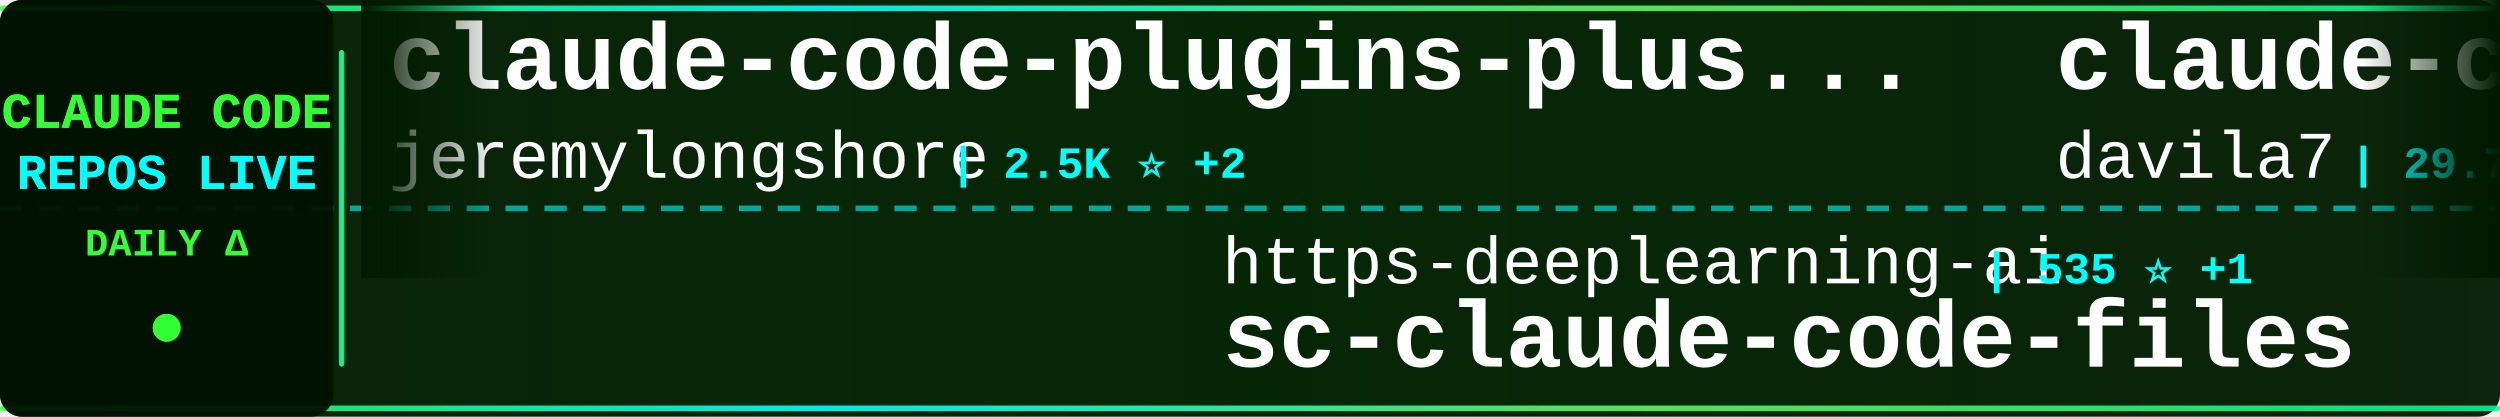
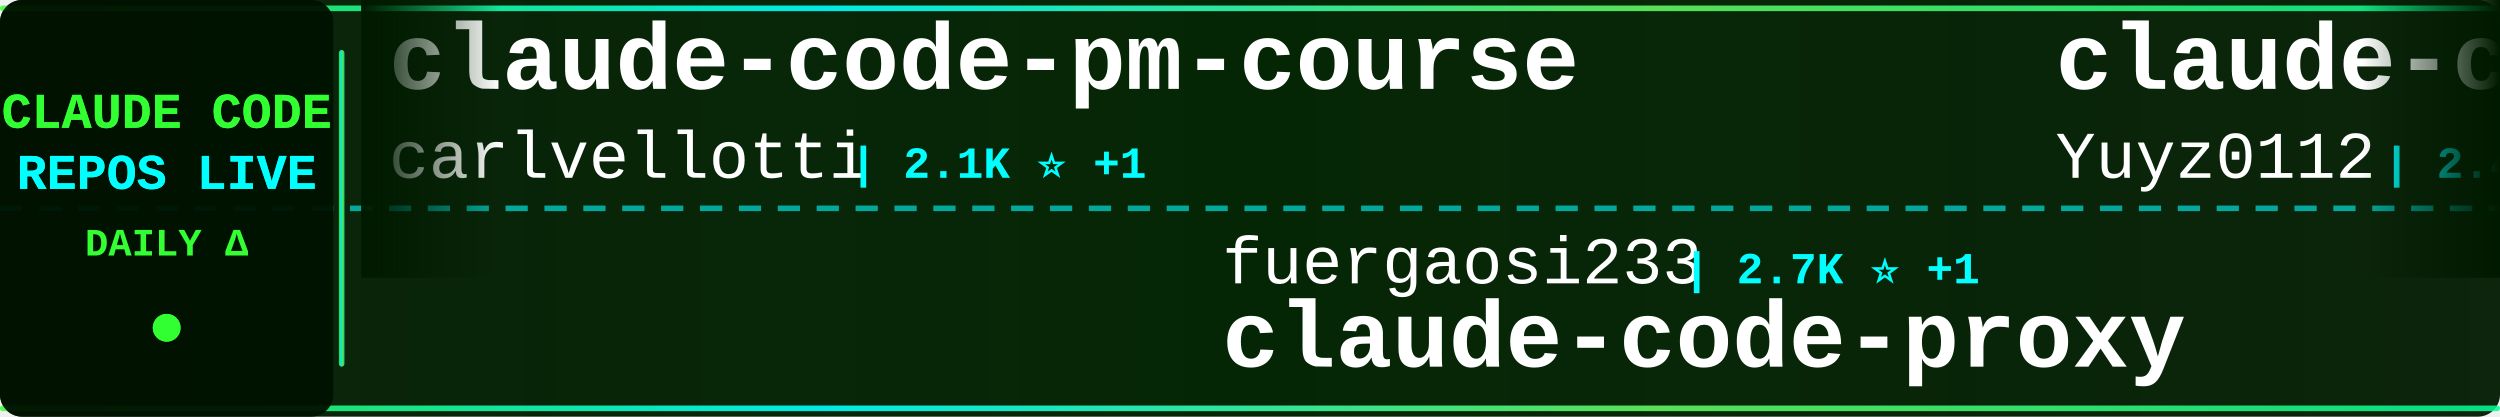
<svg xmlns="http://www.w3.org/2000/svg" width="900" height="150">
  <defs>
    <linearGradient id="tickerBg" x1="0%" y1="0%" x2="100%" y2="0%">
      <stop offset="0%" style="stop-color:#001a00;stop-opacity:0.95" />
      <stop offset="50%" style="stop-color:#002200;stop-opacity:0.98" />
      <stop offset="100%" style="stop-color:#001a00;stop-opacity:0.95" />
    </linearGradient>
    <linearGradient id="borderGrad" x1="0%" y1="0%" x2="100%" y2="0%">
      <stop offset="0%" style="stop-color:#33ff33;stop-opacity:0.85">
        <animate attributeName="stop-opacity" values="0.85;1;0.85" dur="2s" repeatCount="indefinite" />
      </stop>
      <stop offset="33%" style="stop-color:#00ffff;stop-opacity:0.9">
        <animate attributeName="stop-opacity" values="0.9;1;0.9" dur="2.2s" repeatCount="indefinite" />
      </stop>
      <stop offset="66%" style="stop-color:#66ff66;stop-opacity:0.85">
        <animate attributeName="stop-opacity" values="0.85;1;0.85" dur="1.8s" repeatCount="indefinite" />
      </stop>
      <stop offset="100%" style="stop-color:#00ff99;stop-opacity:0.85">
        <animate attributeName="stop-opacity" values="0.85;1;0.85" dur="2s" repeatCount="indefinite" />
      </stop>
    </linearGradient>
    <filter id="textGlow">
      <feGaussianBlur stdDeviation="0.1" result="coloredBlur" />
      <feMerge>
        <feMergeNode in="coloredBlur" />
        <feMergeNode in="SourceGraphic" />
      </feMerge>
    </filter>
    <filter id="metricGlow">
      <feGaussianBlur stdDeviation="0.2" result="coloredBlur" />
      <feMerge>
        <feMergeNode in="coloredBlur" />
        <feMergeNode in="SourceGraphic" />
      </feMerge>
    </filter>
    <linearGradient id="leftFade" x1="0%" y1="0%" x2="100%" y2="0%">
      <stop offset="0%" style="stop-color:#001a00;stop-opacity:1" />
      <stop offset="100%" style="stop-color:#001a00;stop-opacity:0" />
    </linearGradient>
    <linearGradient id="rightFade" x1="0%" y1="0%" x2="100%" y2="0%">
      <stop offset="0%" style="stop-color:#001a00;stop-opacity:0" />
      <stop offset="100%" style="stop-color:#001a00;stop-opacity:1" />
    </linearGradient>
  </defs>
  <rect width="900" height="150" fill="url(#tickerBg)" rx="8" />
  <rect x="0" y="2" width="900" height="2" fill="url(#borderGrad)" rx="1" />
  <rect x="0" y="146" width="900" height="2" fill="url(#borderGrad)" rx="1" />
  <line x1="0" y1="75" x2="900" y2="75" stroke="#00ffff" stroke-width="2" stroke-dasharray="8 6" opacity="0.6" />
  <rect x="0" y="0" width="120" height="150" fill="#001100" opacity="0.95" rx="8" />
  <text x="60" y="46" font-family="'Courier New', monospace" font-size="18" font-weight="bold" fill="#33ff33" text-anchor="middle" filter="url(#textGlow)">
    CLAUDE CODE
  </text>
  <text x="60" y="68" font-family="'Courier New', monospace" font-size="18" font-weight="bold" fill="#00ffff" text-anchor="middle" filter="url(#textGlow)">
    REPOS LIVE
  </text>
  <text x="60" y="92" font-family="'Courier New', monospace" font-size="14" font-weight="bold" fill="#33ff33" text-anchor="middle">
    DAILY Δ
  </text>
  <circle cx="60" cy="118" r="5" fill="#33ff33" filter="url(#metricGlow)">
    <animate attributeName="r" values="4;6;4" dur="1.5s" repeatCount="indefinite" />
    <animate attributeName="opacity" values="0.6;1;0.6" dur="1.5s" repeatCount="indefinite" />
  </circle>
  <rect x="122" y="18" width="2" height="114" fill="url(#borderGrad)" rx="1" />
  <clipPath id="tickerClip">
    <rect x="130" y="0" width="770" height="150" />
  </clipPath>
  <g clip-path="url(#tickerClip)">
    <g id="tickerItems">
      <animateTransform attributeName="transform" attributeType="XML" type="translate" from="0 0" to="-3000 0" dur="54s" repeatCount="indefinite" />
      <g transform="translate(0, 0)">
-         <text x="140" y="32" font-family="'Courier New', monospace" font-size="34" font-weight="bold" fill="#ffffff">claude-code-plugins-plus...</text>
-         <text x="140" y="64" font-family="'Courier New', monospace" font-size="24" font-weight="normal" fill="#ffffff" opacity="1.0">jeremylongshore</text>
-         <text x="342" y="64" font-family="'Courier New', monospace" font-size="16" font-weight="bold" fill="#00ffff"> | 2.5K ⭐ +2</text>
+         <text x="140" y="32" font-family="'Courier New', monospace" font-size="34" font-weight="bold" fill="#ffffff">claude-code-pm-course</text>
+         <text x="140" y="64" font-family="'Courier New', monospace" font-size="24" font-weight="normal" fill="#ffffff" opacity="1.0">carlvellotti</text>
+         <text x="306" y="64" font-family="'Courier New', monospace" font-size="16" font-weight="bold" fill="#00ffff"> | 2.1K ⭐ +1</text>
      </g>
      <g transform="translate(300, 0)">
-         <text x="140" y="102" font-family="'Courier New', monospace" font-size="24" font-weight="normal" fill="#ffffff" opacity="1.0">https-deeplearning-ai</text>
-         <text x="414" y="102" font-family="'Courier New', monospace" font-size="16" font-weight="bold" fill="#00ffff"> | 535 ⭐ +1</text>
-         <text x="140" y="132" font-family="'Courier New', monospace" font-size="34" font-weight="bold" fill="#ffffff">sc-claude-code-files</text>
+         <text x="140" y="102" font-family="'Courier New', monospace" font-size="24" font-weight="normal" fill="#ffffff" opacity="1.0">fuergaosi233</text>
+         <text x="306" y="102" font-family="'Courier New', monospace" font-size="16" font-weight="bold" fill="#00ffff"> | 2.7K ⭐ +1</text>
+         <text x="140" y="132" font-family="'Courier New', monospace" font-size="34" font-weight="bold" fill="#ffffff">claude-code-proxy</text>
      </g>
      <g transform="translate(600, 0)">
-         <text x="140" y="32" font-family="'Courier New', monospace" font-size="34" font-weight="bold" fill="#ffffff">claude-code-templates</text>
-         <text x="140" y="64" font-family="'Courier New', monospace" font-size="24" font-weight="normal" fill="#ffffff" opacity="1.0">davila7</text>
-         <text x="246" y="64" font-family="'Courier New', monospace" font-size="16" font-weight="bold" fill="#00ffff"> | 29.7K ⭐ +37</text>
+         <text x="140" y="32" font-family="'Courier New', monospace" font-size="34" font-weight="bold" fill="#ffffff">claude-code-reverse</text>
+         <text x="140" y="64" font-family="'Courier New', monospace" font-size="24" font-weight="normal" fill="#ffffff" opacity="1.0">Yuyz0112</text>
+         <text x="258" y="64" font-family="'Courier New', monospace" font-size="16" font-weight="bold" fill="#00ffff"> | 2.4K ⭐ +1</text>
      </g>
      <g transform="translate(900, 0)">
-         <text x="140" y="102" font-family="'Courier New', monospace" font-size="24" font-weight="normal" fill="#ffffff" opacity="1.0">krusemediallc</text>
-         <text x="318" y="102" font-family="'Courier New', monospace" font-size="16" font-weight="bold" fill="#00ffff"> | 1.0K ⭐ +5</text>
-         <text x="140" y="132" font-family="'Courier New', monospace" font-size="34" font-weight="bold" fill="#ffffff">arcads-claude-code</text>
+         <text x="140" y="102" font-family="'Courier New', monospace" font-size="24" font-weight="normal" fill="#ffffff" opacity="1.0">Alishahryar1</text>
+         <text x="306" y="102" font-family="'Courier New', monospace" font-size="16" font-weight="bold" fill="#00ffff"> | 40.8K ⭐ +122</text>
+         <text x="140" y="132" font-family="'Courier New', monospace" font-size="34" font-weight="bold" fill="#ffffff">free-claude-code</text>
      </g>
      <g transform="translate(1200, 0)">
-         <text x="140" y="32" font-family="'Courier New', monospace" font-size="34" font-weight="bold" fill="#ffffff">Claude-Code-Usage-Monito...</text>
-         <text x="140" y="64" font-family="'Courier New', monospace" font-size="24" font-weight="normal" fill="#ffffff" opacity="1.0">Maciek-roboblog</text>
-         <text x="342" y="64" font-family="'Courier New', monospace" font-size="16" font-weight="bold" fill="#00ffff"> | 8.5K ⭐ +5</text>
+         <text x="140" y="32" font-family="'Courier New', monospace" font-size="34" font-weight="bold" fill="#ffffff">claude-code-engineering</text>
+         <text x="140" y="64" font-family="'Courier New', monospace" font-size="24" font-weight="normal" fill="#ffffff" opacity="1.0">huangjia2019</text>
+         <text x="306" y="64" font-family="'Courier New', monospace" font-size="16" font-weight="bold" fill="#00ffff"> | 993 ⭐ +3</text>
      </g>
      <g transform="translate(1500, 0)">
-         <text x="140" y="102" font-family="'Courier New', monospace" font-size="24" font-weight="normal" fill="#ffffff" opacity="1.0">shanraisshan</text>
-         <text x="306" y="102" font-family="'Courier New', monospace" font-size="16" font-weight="bold" fill="#00ffff"> | 63.1K ⭐ +68</text>
-         <text x="140" y="132" font-family="'Courier New', monospace" font-size="34" font-weight="bold" fill="#ffffff">claude-code-best-practic...</text>
+         <text x="140" y="102" font-family="'Courier New', monospace" font-size="24" font-weight="normal" fill="#ffffff" opacity="1.0">FlorianBruniaux</text>
+         <text x="342" y="102" font-family="'Courier New', monospace" font-size="16" font-weight="bold" fill="#00ffff"> | 5.5K ⭐ +8</text>
+         <text x="140" y="132" font-family="'Courier New', monospace" font-size="34" font-weight="bold" fill="#ffffff">claude-code-ultimate-gui...</text>
      </g>
      <g transform="translate(1800, 0)">
-         <text x="140" y="32" font-family="'Courier New', monospace" font-size="34" font-weight="bold" fill="#ffffff">Claude-code</text>
-         <text x="140" y="64" font-family="'Courier New', monospace" font-size="24" font-weight="normal" fill="#ffffff" opacity="1.0">fazxes</text>
-         <text x="234" y="64" font-family="'Courier New', monospace" font-size="16" font-weight="bold" fill="#00ffff"> | 225 ⭐</text>
+         <text x="140" y="32" font-family="'Courier New', monospace" font-size="34" font-weight="bold" fill="#ffffff">my-claude-code-setup</text>
+         <text x="140" y="64" font-family="'Courier New', monospace" font-size="24" font-weight="normal" fill="#ffffff" opacity="1.0">centminmod</text>
+         <text x="282" y="64" font-family="'Courier New', monospace" font-size="16" font-weight="bold" fill="#00ffff"> | 2.5K ⭐ +5</text>
      </g>
      <g transform="translate(2100, 0)">
-         <text x="140" y="102" font-family="'Courier New', monospace" font-size="24" font-weight="normal" fill="#ffffff" opacity="1.0">LING71671</text>
-         <text x="270" y="102" font-family="'Courier New', monospace" font-size="16" font-weight="bold" fill="#00ffff"> | 920 ⭐ +1</text>
-         <text x="140" y="132" font-family="'Courier New', monospace" font-size="34" font-weight="bold" fill="#ffffff">Open-ClaudeCode</text>
+         <text x="140" y="102" font-family="'Courier New', monospace" font-size="24" font-weight="normal" fill="#ffffff" opacity="1.0">asgeirtj</text>
+         <text x="258" y="102" font-family="'Courier New', monospace" font-size="16" font-weight="bold" fill="#00ffff"> | 58.9K ⭐ +204</text>
+         <text x="140" y="132" font-family="'Courier New', monospace" font-size="34" font-weight="bold" fill="#ffffff">system_prompts_leaks</text>
      </g>
      <g transform="translate(2400, 0)">
-         <text x="140" y="32" font-family="'Courier New', monospace" font-size="34" font-weight="bold" fill="#ffffff">claude-code-infrastructu...</text>
-         <text x="140" y="64" font-family="'Courier New', monospace" font-size="24" font-weight="normal" fill="#ffffff" opacity="1.0">diet103</text>
-         <text x="246" y="64" font-family="'Courier New', monospace" font-size="16" font-weight="bold" fill="#00ffff"> | 9.8K ⭐ +29</text>
+         <text x="140" y="32" font-family="'Courier New', monospace" font-size="34" font-weight="bold" fill="#ffffff">Auto-claude-code-researc...</text>
+         <text x="140" y="64" font-family="'Courier New', monospace" font-size="24" font-weight="normal" fill="#ffffff" opacity="1.0">wanshuiyin</text>
+         <text x="282" y="64" font-family="'Courier New', monospace" font-size="16" font-weight="bold" fill="#00ffff"> | 13.6K ⭐ +33</text>
      </g>
      <g transform="translate(2700, 0)">
-         <text x="140" y="102" font-family="'Courier New', monospace" font-size="24" font-weight="normal" fill="#ffffff" opacity="1.0">affaan-m</text>
-         <text x="258" y="102" font-family="'Courier New', monospace" font-size="16" font-weight="bold" fill="#00ffff"> | 231.0K ⭐ +290</text>
-         <text x="140" y="132" font-family="'Courier New', monospace" font-size="34" font-weight="bold" fill="#ffffff">ECC</text>
+         <text x="140" y="102" font-family="'Courier New', monospace" font-size="24" font-weight="normal" fill="#ffffff" opacity="1.0">VILA-Lab</text>
+         <text x="258" y="102" font-family="'Courier New', monospace" font-size="16" font-weight="bold" fill="#00ffff"> | 2.0K ⭐ +9</text>
+         <text x="140" y="132" font-family="'Courier New', monospace" font-size="34" font-weight="bold" fill="#ffffff">Dive-into-Claude-Code</text>
      </g>
      <g transform="translate(3000, 0)">
-         <text x="140" y="32" font-family="'Courier New', monospace" font-size="34" font-weight="bold" fill="#ffffff">claude-code-plugins-plus...</text>
-         <text x="140" y="64" font-family="'Courier New', monospace" font-size="24" font-weight="normal" fill="#ffffff" opacity="1.0">jeremylongshore</text>
-         <text x="342" y="64" font-family="'Courier New', monospace" font-size="16" font-weight="bold" fill="#00ffff"> | 2.5K ⭐ +2</text>
+         <text x="140" y="32" font-family="'Courier New', monospace" font-size="34" font-weight="bold" fill="#ffffff">claude-code-pm-course</text>
+         <text x="140" y="64" font-family="'Courier New', monospace" font-size="24" font-weight="normal" fill="#ffffff" opacity="1.0">carlvellotti</text>
+         <text x="306" y="64" font-family="'Courier New', monospace" font-size="16" font-weight="bold" fill="#00ffff"> | 2.1K ⭐ +1</text>
      </g>
      <g transform="translate(3300, 0)">
-         <text x="140" y="102" font-family="'Courier New', monospace" font-size="24" font-weight="normal" fill="#ffffff" opacity="1.0">https-deeplearning-ai</text>
-         <text x="414" y="102" font-family="'Courier New', monospace" font-size="16" font-weight="bold" fill="#00ffff"> | 535 ⭐ +1</text>
-         <text x="140" y="132" font-family="'Courier New', monospace" font-size="34" font-weight="bold" fill="#ffffff">sc-claude-code-files</text>
+         <text x="140" y="102" font-family="'Courier New', monospace" font-size="24" font-weight="normal" fill="#ffffff" opacity="1.0">fuergaosi233</text>
+         <text x="306" y="102" font-family="'Courier New', monospace" font-size="16" font-weight="bold" fill="#00ffff"> | 2.7K ⭐ +1</text>
+         <text x="140" y="132" font-family="'Courier New', monospace" font-size="34" font-weight="bold" fill="#ffffff">claude-code-proxy</text>
      </g>
      <g transform="translate(3600, 0)">
-         <text x="140" y="32" font-family="'Courier New', monospace" font-size="34" font-weight="bold" fill="#ffffff">claude-code-templates</text>
-         <text x="140" y="64" font-family="'Courier New', monospace" font-size="24" font-weight="normal" fill="#ffffff" opacity="1.0">davila7</text>
-         <text x="246" y="64" font-family="'Courier New', monospace" font-size="16" font-weight="bold" fill="#00ffff"> | 29.7K ⭐ +37</text>
+         <text x="140" y="32" font-family="'Courier New', monospace" font-size="34" font-weight="bold" fill="#ffffff">claude-code-reverse</text>
+         <text x="140" y="64" font-family="'Courier New', monospace" font-size="24" font-weight="normal" fill="#ffffff" opacity="1.0">Yuyz0112</text>
+         <text x="258" y="64" font-family="'Courier New', monospace" font-size="16" font-weight="bold" fill="#00ffff"> | 2.4K ⭐ +1</text>
      </g>
      <g transform="translate(3900, 0)">
-         <text x="140" y="102" font-family="'Courier New', monospace" font-size="24" font-weight="normal" fill="#ffffff" opacity="1.0">krusemediallc</text>
-         <text x="318" y="102" font-family="'Courier New', monospace" font-size="16" font-weight="bold" fill="#00ffff"> | 1.0K ⭐ +5</text>
-         <text x="140" y="132" font-family="'Courier New', monospace" font-size="34" font-weight="bold" fill="#ffffff">arcads-claude-code</text>
+         <text x="140" y="102" font-family="'Courier New', monospace" font-size="24" font-weight="normal" fill="#ffffff" opacity="1.0">Alishahryar1</text>
+         <text x="306" y="102" font-family="'Courier New', monospace" font-size="16" font-weight="bold" fill="#00ffff"> | 40.8K ⭐ +122</text>
+         <text x="140" y="132" font-family="'Courier New', monospace" font-size="34" font-weight="bold" fill="#ffffff">free-claude-code</text>
      </g>
    </g>
  </g>
  <rect x="130" y="0" width="50" height="100" fill="url(#leftFade)" />
  <rect x="850" y="0" width="50" height="100" fill="url(#rightFade)" />
</svg>
